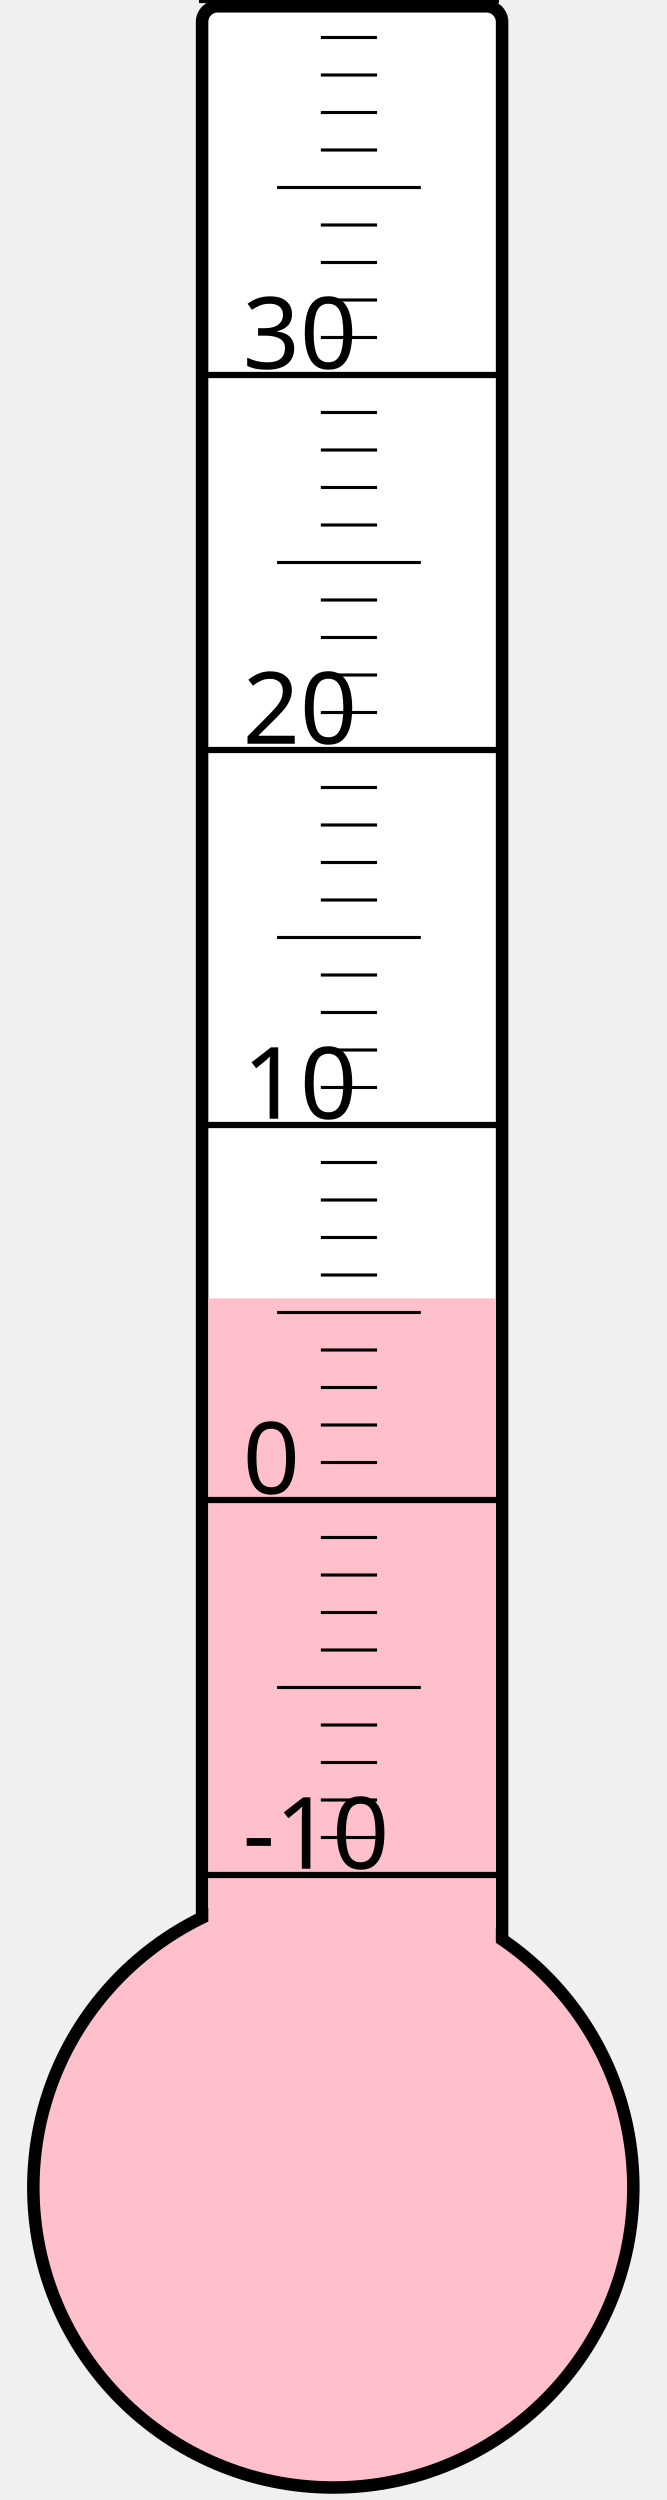
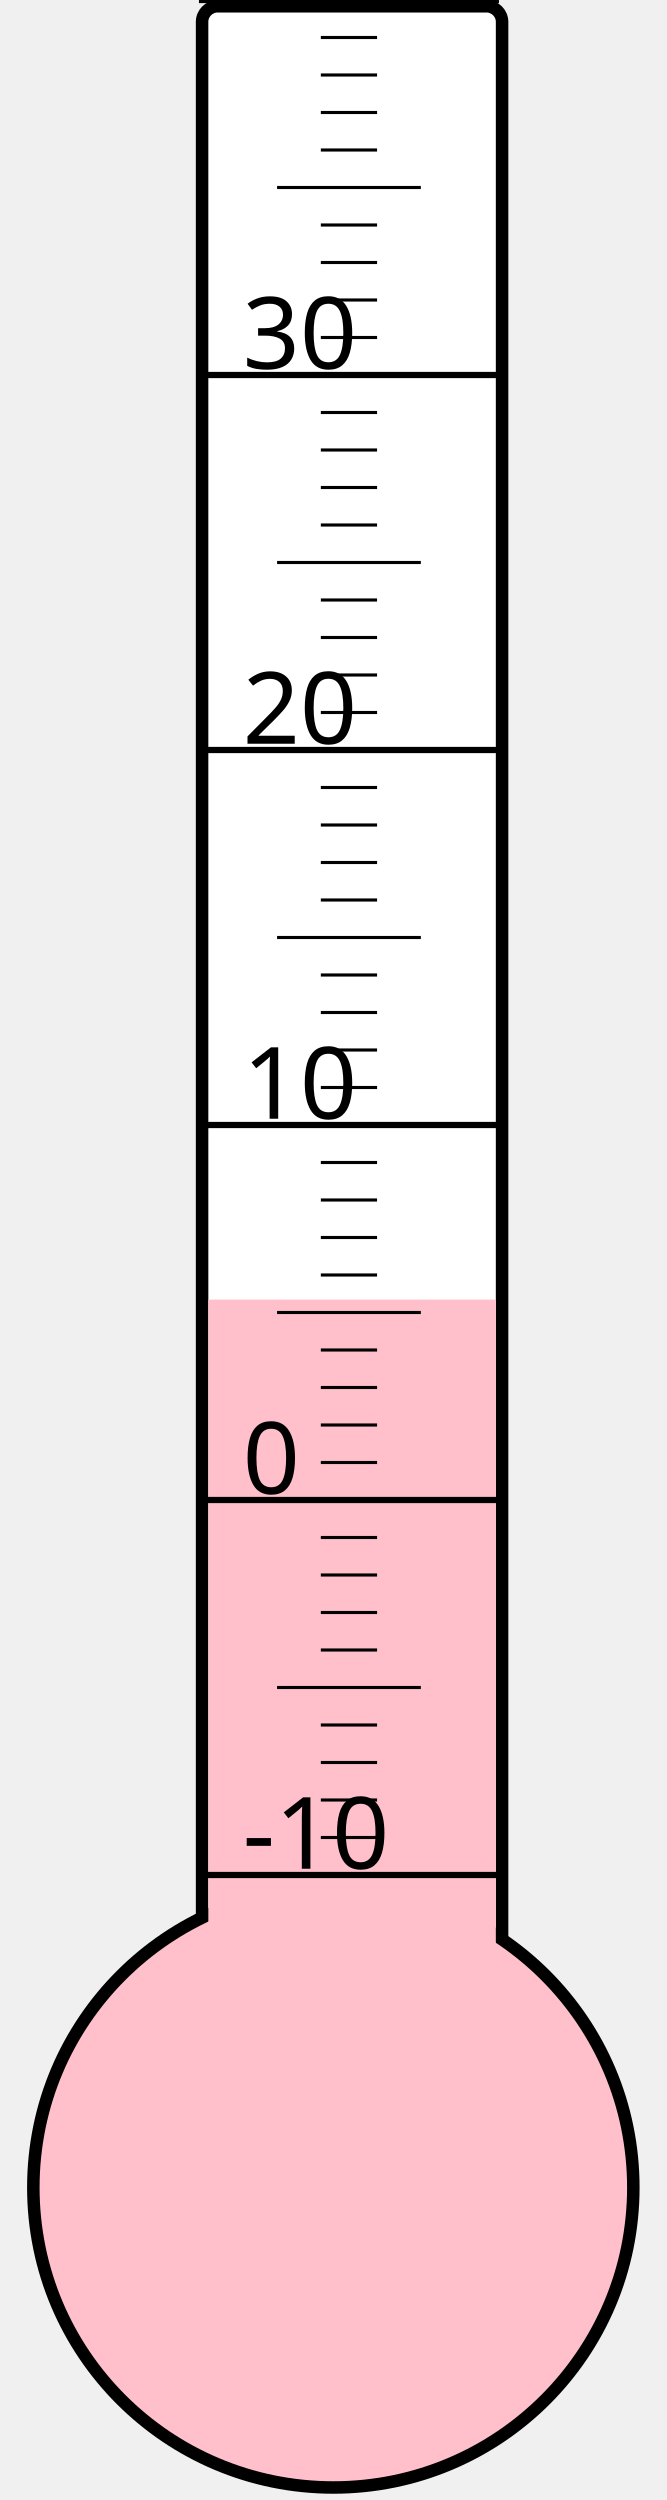
<svg xmlns="http://www.w3.org/2000/svg" width="40px" height="150px" viewBox="0 0 200 800">
  <rect width="200" height="800" x="0" y="0" style="fill: #ffffeb; fill-opacity: 0;" />
  <rect width="96" height="680" x="58" y="2" rx="5" ry="5" style="fill: white; fill-opacity: 1; stroke: black; stroke-width: 4;" />
  <circle cx="100" cy="700" r="96" style="fill: pink; stroke: black; stroke-width: 4;" />
-   <rect width="92" height="284.5" x="60" y="415.5" style="fill: pink; fill-opacity: 1; stroke-width: 0;" />
+   <rect width="92" height="284.125" x="60" y="415.875" style="fill: pink; fill-opacity: 1; stroke-width: 0;" />
  <text x="71" y="598" style="font-family: sans-serif; font-size: 24pt;">-10</text>
  <text x="71" y="478" style="font-family: sans-serif; font-size: 24pt;">0</text>
  <text x="71" y="358" style="font-family: sans-serif; font-size: 24pt;">10</text>
  <text x="71" y="238" style="font-family: sans-serif; font-size: 24pt;">20</text>
  <text x="71" y="118" style="font-family: sans-serif; font-size: 24pt;">30</text>
  <g style="stroke: black;">
    <line x1="57" y1="600" x2="153" y2="600" style="stroke-width: 2;" />
    <line x1="96" y1="588" x2="114" y2="588" style="stroke-width: 1;" />
    <line x1="96" y1="576" x2="114" y2="576" style="stroke-width: 1;" />
    <line x1="96" y1="564" x2="114" y2="564" style="stroke-width: 1;" />
    <line x1="96" y1="552" x2="114" y2="552" style="stroke-width: 1;" />
    <line x1="82" y1="540" x2="128" y2="540" style="stroke-width: 1;" />
    <line x1="96" y1="528" x2="114" y2="528" style="stroke-width: 1;" />
    <line x1="96" y1="516" x2="114" y2="516" style="stroke-width: 1;" />
    <line x1="96" y1="504" x2="114" y2="504" style="stroke-width: 1;" />
    <line x1="96" y1="492" x2="114" y2="492" style="stroke-width: 1;" />
    <line x1="57" y1="480" x2="153" y2="480" style="stroke-width: 2;" />
    <line x1="96" y1="468" x2="114" y2="468" style="stroke-width: 1;" />
    <line x1="96" y1="456" x2="114" y2="456" style="stroke-width: 1;" />
    <line x1="96" y1="444" x2="114" y2="444" style="stroke-width: 1;" />
    <line x1="96" y1="432" x2="114" y2="432" style="stroke-width: 1;" />
    <line x1="82" y1="420" x2="128" y2="420" style="stroke-width: 1;" />
    <line x1="96" y1="408" x2="114" y2="408" style="stroke-width: 1;" />
    <line x1="96" y1="396" x2="114" y2="396" style="stroke-width: 1;" />
    <line x1="96" y1="384" x2="114" y2="384" style="stroke-width: 1;" />
    <line x1="96" y1="372" x2="114" y2="372" style="stroke-width: 1;" />
    <line x1="57" y1="360" x2="153" y2="360" style="stroke-width: 2;" />
    <line x1="96" y1="348" x2="114" y2="348" style="stroke-width: 1;" />
    <line x1="96" y1="336" x2="114" y2="336" style="stroke-width: 1;" />
    <line x1="96" y1="324" x2="114" y2="324" style="stroke-width: 1;" />
    <line x1="96" y1="312" x2="114" y2="312" style="stroke-width: 1;" />
    <line x1="82" y1="300" x2="128" y2="300" style="stroke-width: 1;" />
    <line x1="96" y1="288" x2="114" y2="288" style="stroke-width: 1;" />
    <line x1="96" y1="276" x2="114" y2="276" style="stroke-width: 1;" />
    <line x1="96" y1="264" x2="114" y2="264" style="stroke-width: 1;" />
    <line x1="96" y1="252" x2="114" y2="252" style="stroke-width: 1;" />
    <line x1="57" y1="240" x2="153" y2="240" style="stroke-width: 2;" />
    <line x1="96" y1="228" x2="114" y2="228" style="stroke-width: 1;" />
    <line x1="96" y1="216" x2="114" y2="216" style="stroke-width: 1;" />
    <line x1="96" y1="204" x2="114" y2="204" style="stroke-width: 1;" />
    <line x1="96" y1="192" x2="114" y2="192" style="stroke-width: 1;" />
    <line x1="82" y1="180" x2="128" y2="180" style="stroke-width: 1;" />
    <line x1="96" y1="168" x2="114" y2="168" style="stroke-width: 1;" />
    <line x1="96" y1="156" x2="114" y2="156" style="stroke-width: 1;" />
    <line x1="96" y1="144" x2="114" y2="144" style="stroke-width: 1;" />
    <line x1="96" y1="132" x2="114" y2="132" style="stroke-width: 1;" />
    <line x1="57" y1="120" x2="153" y2="120" style="stroke-width: 2;" />
    <line x1="96" y1="108" x2="114" y2="108" style="stroke-width: 1;" />
    <line x1="96" y1="96" x2="114" y2="96" style="stroke-width: 1;" />
    <line x1="96" y1="84" x2="114" y2="84" style="stroke-width: 1;" />
    <line x1="96" y1="72" x2="114" y2="72" style="stroke-width: 1;" />
    <line x1="82" y1="60" x2="128" y2="60" style="stroke-width: 1;" />
    <line x1="96" y1="48" x2="114" y2="48" style="stroke-width: 1;" />
    <line x1="96" y1="36" x2="114" y2="36" style="stroke-width: 1;" />
    <line x1="96" y1="24" x2="114" y2="24" style="stroke-width: 1;" />
    <line x1="96" y1="12" x2="114" y2="12" style="stroke-width: 1;" />
    <line x1="57" y1="0" x2="153" y2="0" style="stroke-width: 2;" />
  </g>
</svg>
